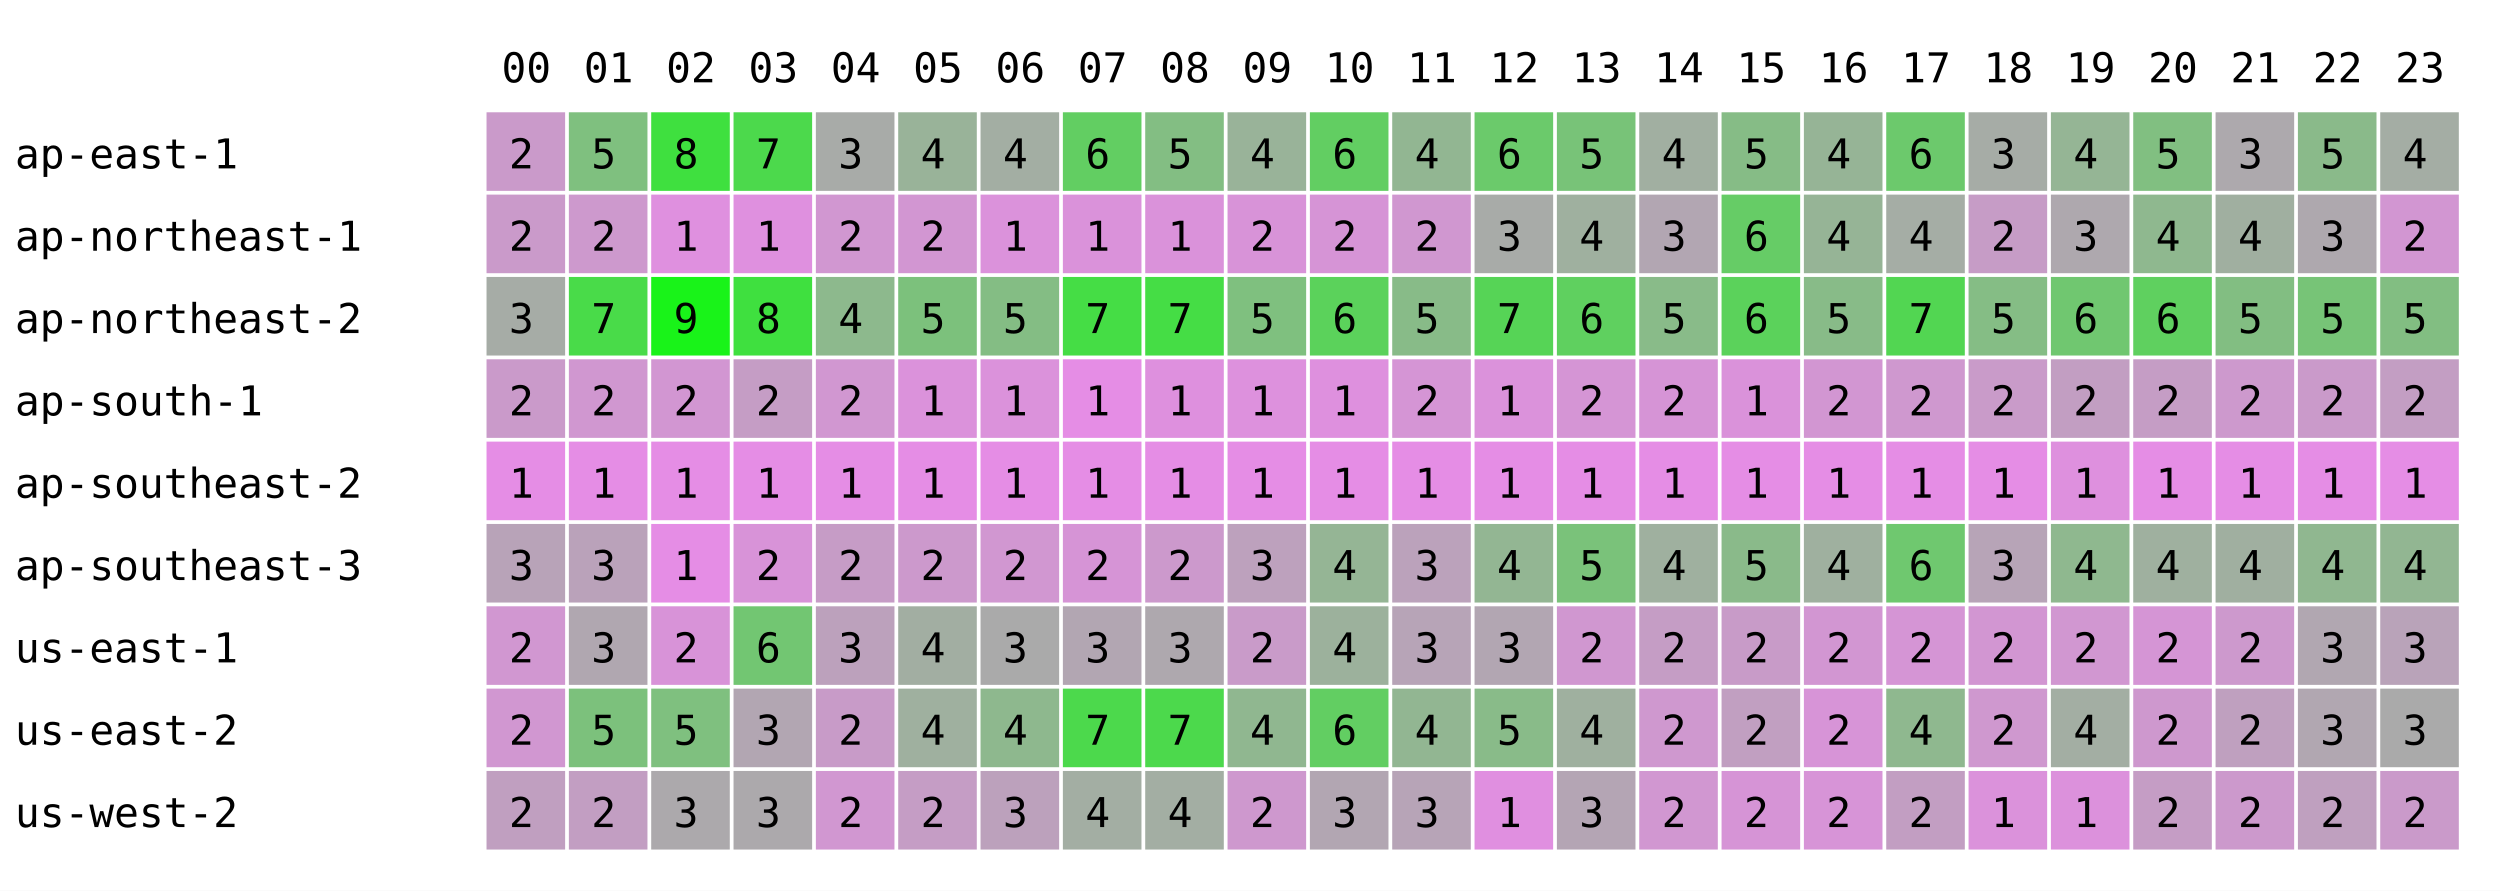
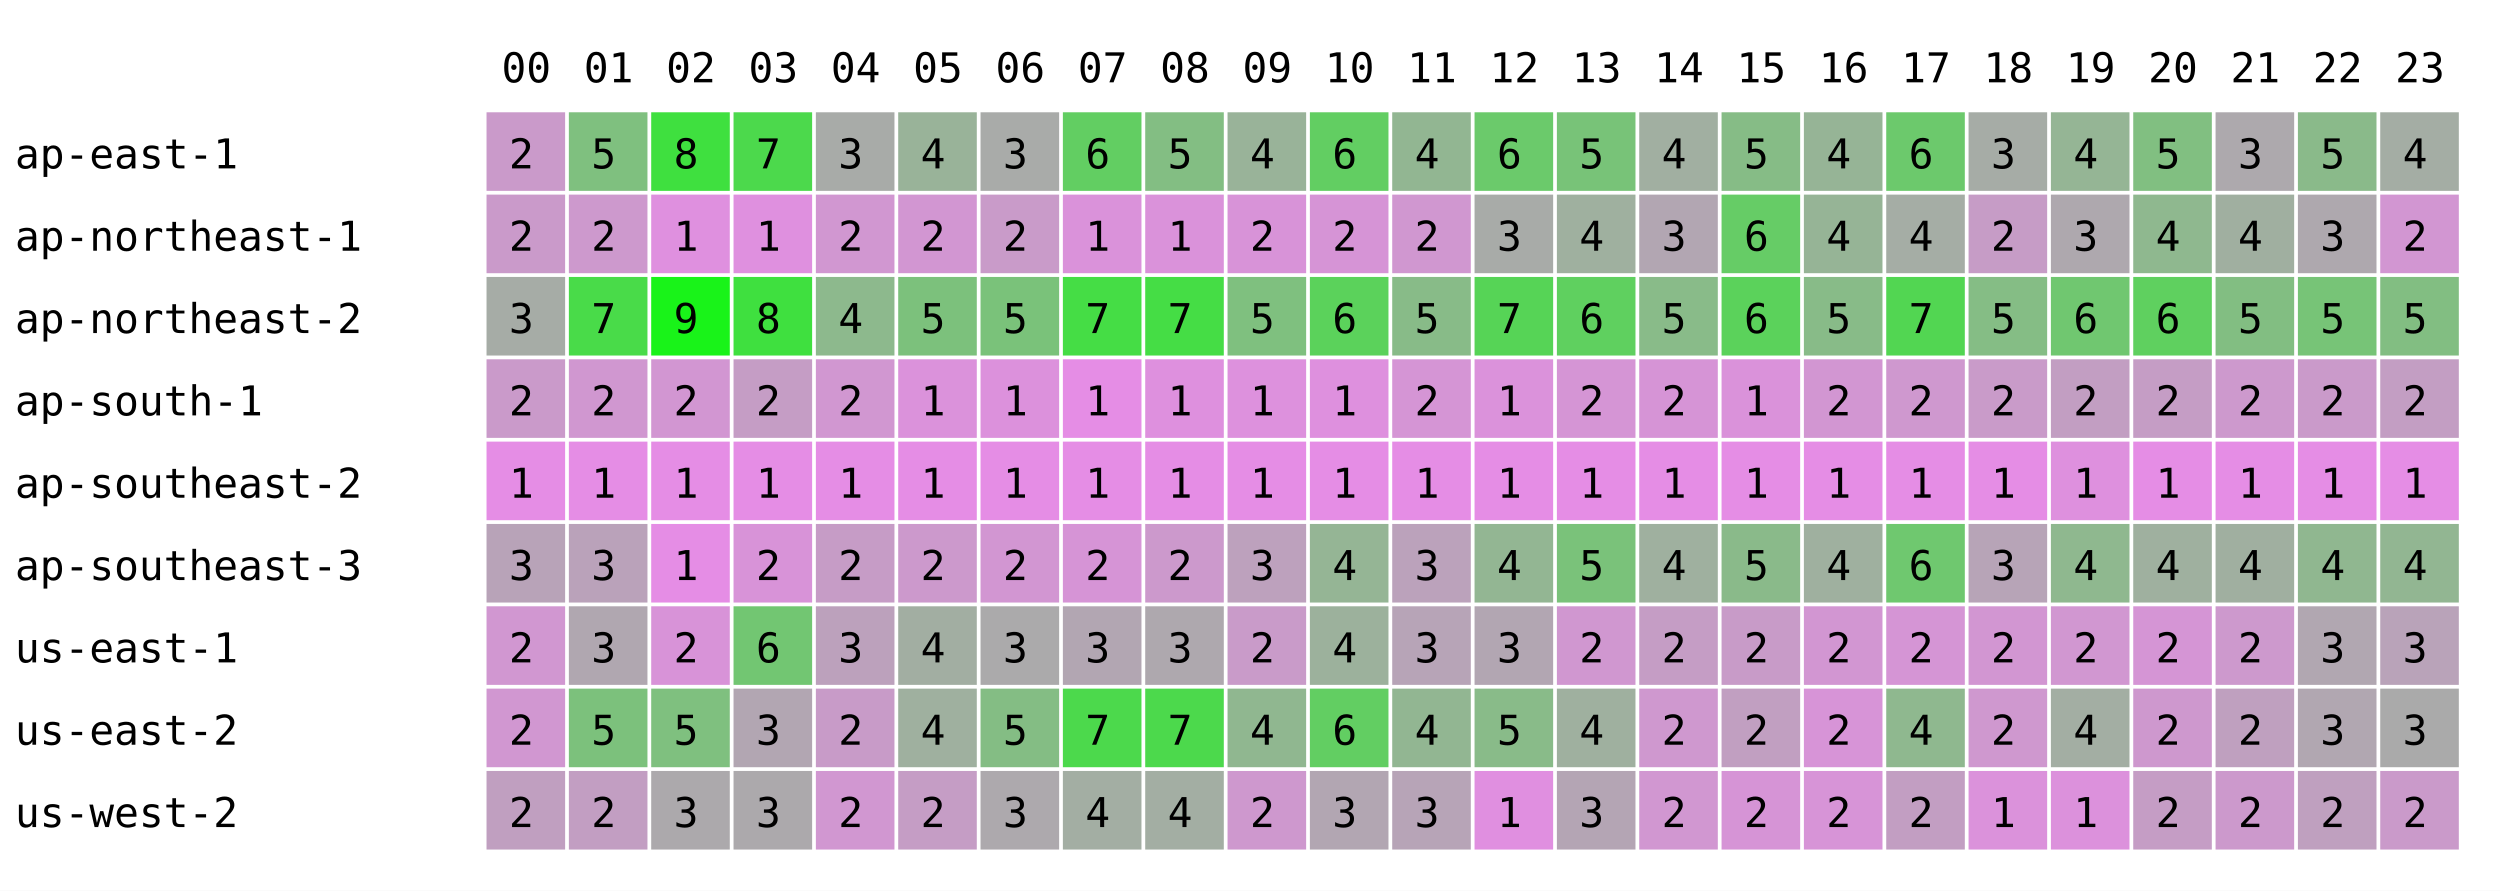
<svg xmlns="http://www.w3.org/2000/svg" width="668" height="238" font-family="monospace" font-size="11">
  <rect width="668" height="238" fill="white" />
  <text x="134" y="22">00</text>
  <text x="156" y="22">01</text>
  <text x="178" y="22">02</text>
  <text x="200" y="22">03</text>
  <text x="222" y="22">04</text>
  <text x="244" y="22">05</text>
  <text x="266" y="22">06</text>
  <text x="288" y="22">07</text>
  <text x="310" y="22">08</text>
  <text x="332" y="22">09</text>
  <text x="354" y="22">10</text>
  <text x="376" y="22">11</text>
  <text x="398" y="22">12</text>
  <text x="420" y="22">13</text>
  <text x="442" y="22">14</text>
  <text x="464" y="22">15</text>
  <text x="486" y="22">16</text>
  <text x="508" y="22">17</text>
  <text x="530" y="22">18</text>
  <text x="552" y="22">19</text>
  <text x="574" y="22">20</text>
  <text x="596" y="22">21</text>
  <text x="618" y="22">22</text>
  <text x="640" y="22">23</text>
  <text x="4" y="45">ap-east-1</text>
  <rect x="130" y="30" width="21" height="21" fill="rgb(202,154,202)" />
  <text x="136" y="45">2</text>
  <rect x="152" y="30" width="21" height="21" fill="rgb(127,192,127)" />
  <text x="158" y="45">5</text>
  <rect x="174" y="30" width="21" height="21" fill="rgb(63,224,63)" />
  <text x="180" y="45">8</text>
  <rect x="196" y="30" width="21" height="21" fill="rgb(76,217,76)" />
  <text x="202" y="45">7</text>
  <rect x="218" y="30" width="21" height="21" fill="rgb(168,171,168)" />
  <text x="224" y="45">3</text>
  <rect x="240" y="30" width="21" height="21" fill="rgb(153,179,153)" />
  <text x="246" y="45">4</text>
-   <rect x="262" y="30" width="21" height="21" fill="rgb(163,174,163)" />
-   <text x="268" y="45">4</text>
+   <rect x="262" y="30" width="21" height="21" fill="rgb(169,171,169)" />
+   <text x="268" y="45">3</text>
  <rect x="284" y="30" width="21" height="21" fill="rgb(98,206,98)" />
  <text x="290" y="45">6</text>
  <rect x="306" y="30" width="21" height="21" fill="rgb(131,190,131)" />
  <text x="312" y="45">5</text>
  <rect x="328" y="30" width="21" height="21" fill="rgb(153,179,153)" />
  <text x="334" y="45">4</text>
  <rect x="350" y="30" width="21" height="21" fill="rgb(98,206,98)" />
  <text x="356" y="45">6</text>
  <rect x="372" y="30" width="21" height="21" fill="rgb(146,182,146)" />
  <text x="378" y="45">4</text>
  <rect x="394" y="30" width="21" height="21" fill="rgb(107,202,107)" />
  <text x="400" y="45">6</text>
  <rect x="416" y="30" width="21" height="21" fill="rgb(120,195,120)" />
  <text x="422" y="45">5</text>
  <rect x="438" y="30" width="21" height="21" fill="rgb(161,175,161)" />
  <text x="444" y="45">4</text>
  <rect x="460" y="30" width="21" height="21" fill="rgb(134,188,134)" />
  <text x="466" y="45">5</text>
  <rect x="482" y="30" width="21" height="21" fill="rgb(150,180,150)" />
  <text x="488" y="45">4</text>
  <rect x="504" y="30" width="21" height="21" fill="rgb(108,201,108)" />
  <text x="510" y="45">6</text>
  <rect x="526" y="30" width="21" height="21" fill="rgb(166,172,166)" />
  <text x="532" y="45">3</text>
  <rect x="548" y="30" width="21" height="21" fill="rgb(149,181,149)" />
  <text x="554" y="45">4</text>
  <rect x="570" y="30" width="21" height="21" fill="rgb(129,191,129)" />
  <text x="576" y="45">5</text>
  <rect x="592" y="30" width="21" height="21" fill="rgb(173,169,173)" />
  <text x="598" y="45">3</text>
  <rect x="614" y="30" width="21" height="21" fill="rgb(138,186,138)" />
  <text x="620" y="45">5</text>
  <rect x="636" y="30" width="21" height="21" fill="rgb(164,173,164)" />
  <text x="642" y="45">4</text>
  <text x="4" y="67">ap-northeast-1</text>
  <rect x="130" y="52" width="21" height="21" fill="rgb(202,154,202)" />
  <text x="136" y="67">2</text>
  <rect x="152" y="52" width="21" height="21" fill="rgb(205,153,205)" />
  <text x="158" y="67">2</text>
  <rect x="174" y="52" width="21" height="21" fill="rgb(223,144,223)" />
  <text x="180" y="67">1</text>
  <rect x="196" y="52" width="21" height="21" fill="rgb(223,144,223)" />
  <text x="202" y="67">1</text>
  <rect x="218" y="52" width="21" height="21" fill="rgb(209,151,209)" />
  <text x="224" y="67">2</text>
  <rect x="240" y="52" width="21" height="21" fill="rgb(210,150,210)" />
  <text x="246" y="67">2</text>
-   <rect x="262" y="52" width="21" height="21" fill="rgb(219,146,219)" />
-   <text x="268" y="67">1</text>
+   <rect x="262" y="52" width="21" height="21" fill="rgb(201,155,201)" />
+   <text x="268" y="67">2</text>
  <rect x="284" y="52" width="21" height="21" fill="rgb(218,146,218)" />
  <text x="290" y="67">1</text>
  <rect x="306" y="52" width="21" height="21" fill="rgb(218,146,218)" />
  <text x="312" y="67">1</text>
  <rect x="328" y="52" width="21" height="21" fill="rgb(216,147,216)" />
  <text x="334" y="67">2</text>
  <rect x="350" y="52" width="21" height="21" fill="rgb(214,148,214)" />
  <text x="356" y="67">2</text>
  <rect x="372" y="52" width="21" height="21" fill="rgb(208,151,208)" />
  <text x="378" y="67">2</text>
  <rect x="394" y="52" width="21" height="21" fill="rgb(168,171,168)" />
  <text x="400" y="67">3</text>
  <rect x="416" y="52" width="21" height="21" fill="rgb(159,176,159)" />
  <text x="422" y="67">4</text>
  <rect x="438" y="52" width="21" height="21" fill="rgb(178,166,178)" />
  <text x="444" y="67">3</text>
  <rect x="460" y="52" width="21" height="21" fill="rgb(102,204,102)" />
  <text x="466" y="67">6</text>
  <rect x="482" y="52" width="21" height="21" fill="rgb(150,180,150)" />
  <text x="488" y="67">4</text>
  <rect x="504" y="52" width="21" height="21" fill="rgb(165,173,165)" />
  <text x="510" y="67">4</text>
  <rect x="526" y="52" width="21" height="21" fill="rgb(198,156,198)" />
  <text x="532" y="67">2</text>
  <rect x="548" y="52" width="21" height="21" fill="rgb(174,168,174)" />
  <text x="554" y="67">3</text>
  <rect x="570" y="52" width="21" height="21" fill="rgb(143,184,143)" />
  <text x="576" y="67">4</text>
  <rect x="592" y="52" width="21" height="21" fill="rgb(160,175,160)" />
  <text x="598" y="67">4</text>
  <rect x="614" y="52" width="21" height="21" fill="rgb(174,168,174)" />
  <text x="620" y="67">3</text>
  <rect x="636" y="52" width="21" height="21" fill="rgb(210,150,210)" />
  <text x="642" y="67">2</text>
  <text x="4" y="89">ap-northeast-2</text>
  <rect x="130" y="74" width="21" height="21" fill="rgb(166,172,166)" />
  <text x="136" y="89">3</text>
  <rect x="152" y="74" width="21" height="21" fill="rgb(73,219,73)" />
  <text x="158" y="89">7</text>
  <rect x="174" y="74" width="21" height="21" fill="rgb(25,243,25)" />
  <text x="180" y="89">9</text>
  <rect x="196" y="74" width="21" height="21" fill="rgb(63,224,63)" />
  <text x="202" y="89">8</text>
  <rect x="218" y="74" width="21" height="21" fill="rgb(141,185,141)" />
  <text x="224" y="89">4</text>
  <rect x="240" y="74" width="21" height="21" fill="rgb(124,193,124)" />
  <text x="246" y="89">5</text>
-   <rect x="262" y="74" width="21" height="21" fill="rgb(132,189,132)" />
+   <rect x="262" y="74" width="21" height="21" fill="rgb(122,194,122)" />
  <text x="268" y="89">5</text>
  <rect x="284" y="74" width="21" height="21" fill="rgb(69,221,69)" />
  <text x="290" y="89">7</text>
  <rect x="306" y="74" width="21" height="21" fill="rgb(69,221,69)" />
  <text x="312" y="89">7</text>
  <rect x="328" y="74" width="21" height="21" fill="rgb(127,192,127)" />
  <text x="334" y="89">5</text>
  <rect x="350" y="74" width="21" height="21" fill="rgb(91,210,91)" />
  <text x="356" y="89">6</text>
  <rect x="372" y="74" width="21" height="21" fill="rgb(136,187,136)" />
  <text x="378" y="89">5</text>
  <rect x="394" y="74" width="21" height="21" fill="rgb(86,212,86)" />
  <text x="400" y="89">7</text>
  <rect x="416" y="74" width="21" height="21" fill="rgb(95,208,95)" />
  <text x="422" y="89">6</text>
  <rect x="438" y="74" width="21" height="21" fill="rgb(137,187,137)" />
  <text x="444" y="89">5</text>
  <rect x="460" y="74" width="21" height="21" fill="rgb(91,210,91)" />
  <text x="466" y="89">6</text>
  <rect x="482" y="74" width="21" height="21" fill="rgb(136,187,136)" />
  <text x="488" y="89">5</text>
  <rect x="504" y="74" width="21" height="21" fill="rgb(82,214,82)" />
  <text x="510" y="89">7</text>
  <rect x="526" y="74" width="21" height="21" fill="rgb(133,189,133)" />
  <text x="532" y="89">5</text>
  <rect x="548" y="74" width="21" height="21" fill="rgb(112,199,112)" />
  <text x="554" y="89">6</text>
  <rect x="570" y="74" width="21" height="21" fill="rgb(95,208,95)" />
  <text x="576" y="89">6</text>
  <rect x="592" y="74" width="21" height="21" fill="rgb(130,190,130)" />
  <text x="598" y="89">5</text>
  <rect x="614" y="74" width="21" height="21" fill="rgb(119,196,119)" />
  <text x="620" y="89">5</text>
  <rect x="636" y="74" width="21" height="21" fill="rgb(130,190,130)" />
  <text x="642" y="89">5</text>
  <text x="4" y="111">ap-south-1</text>
  <rect x="130" y="96" width="21" height="21" fill="rgb(202,154,202)" />
  <text x="136" y="111">2</text>
  <rect x="152" y="96" width="21" height="21" fill="rgb(208,151,208)" />
  <text x="158" y="111">2</text>
  <rect x="174" y="96" width="21" height="21" fill="rgb(210,150,210)" />
  <text x="180" y="111">2</text>
  <rect x="196" y="96" width="21" height="21" fill="rgb(197,157,197)" />
  <text x="202" y="111">2</text>
  <rect x="218" y="96" width="21" height="21" fill="rgb(209,151,209)" />
  <text x="224" y="111">2</text>
  <rect x="240" y="96" width="21" height="21" fill="rgb(219,146,219)" />
  <text x="246" y="111">1</text>
-   <rect x="262" y="96" width="21" height="21" fill="rgb(219,146,219)" />
+   <rect x="262" y="96" width="21" height="21" fill="rgb(220,145,220)" />
  <text x="268" y="111">1</text>
  <rect x="284" y="96" width="21" height="21" fill="rgb(229,141,229)" />
  <text x="290" y="111">1</text>
  <rect x="306" y="96" width="21" height="21" fill="rgb(222,144,222)" />
  <text x="312" y="111">1</text>
  <rect x="328" y="96" width="21" height="21" fill="rgb(221,145,221)" />
  <text x="334" y="111">1</text>
  <rect x="350" y="96" width="21" height="21" fill="rgb(222,144,222)" />
  <text x="356" y="111">1</text>
  <rect x="372" y="96" width="21" height="21" fill="rgb(213,149,213)" />
  <text x="378" y="111">2</text>
  <rect x="394" y="96" width="21" height="21" fill="rgb(219,146,219)" />
  <text x="400" y="111">1</text>
  <rect x="416" y="96" width="21" height="21" fill="rgb(213,149,213)" />
  <text x="422" y="111">2</text>
  <rect x="438" y="96" width="21" height="21" fill="rgb(214,148,214)" />
  <text x="444" y="111">2</text>
  <rect x="460" y="96" width="21" height="21" fill="rgb(218,146,218)" />
  <text x="466" y="111">1</text>
  <rect x="482" y="96" width="21" height="21" fill="rgb(210,150,210)" />
  <text x="488" y="111">2</text>
  <rect x="504" y="96" width="21" height="21" fill="rgb(207,152,207)" />
  <text x="510" y="111">2</text>
  <rect x="526" y="96" width="21" height="21" fill="rgb(201,155,201)" />
  <text x="532" y="111">2</text>
  <rect x="548" y="96" width="21" height="21" fill="rgb(194,158,194)" />
  <text x="554" y="111">2</text>
  <rect x="570" y="96" width="21" height="21" fill="rgb(197,157,197)" />
  <text x="576" y="111">2</text>
  <rect x="592" y="96" width="21" height="21" fill="rgb(205,153,205)" />
  <text x="598" y="111">2</text>
  <rect x="614" y="96" width="21" height="21" fill="rgb(202,154,202)" />
  <text x="620" y="111">2</text>
  <rect x="636" y="96" width="21" height="21" fill="rgb(195,158,195)" />
  <text x="642" y="111">2</text>
  <text x="4" y="133">ap-southeast-2</text>
  <rect x="130" y="118" width="21" height="21" fill="rgb(229,141,229)" />
  <text x="136" y="133">1</text>
  <rect x="152" y="118" width="21" height="21" fill="rgb(229,141,229)" />
  <text x="158" y="133">1</text>
  <rect x="174" y="118" width="21" height="21" fill="rgb(229,141,229)" />
  <text x="180" y="133">1</text>
  <rect x="196" y="118" width="21" height="21" fill="rgb(229,141,229)" />
  <text x="202" y="133">1</text>
  <rect x="218" y="118" width="21" height="21" fill="rgb(229,141,229)" />
  <text x="224" y="133">1</text>
  <rect x="240" y="118" width="21" height="21" fill="rgb(229,141,229)" />
  <text x="246" y="133">1</text>
  <rect x="262" y="118" width="21" height="21" fill="rgb(229,141,229)" />
  <text x="268" y="133">1</text>
  <rect x="284" y="118" width="21" height="21" fill="rgb(229,141,229)" />
  <text x="290" y="133">1</text>
  <rect x="306" y="118" width="21" height="21" fill="rgb(229,141,229)" />
  <text x="312" y="133">1</text>
  <rect x="328" y="118" width="21" height="21" fill="rgb(229,141,229)" />
  <text x="334" y="133">1</text>
  <rect x="350" y="118" width="21" height="21" fill="rgb(229,141,229)" />
  <text x="356" y="133">1</text>
  <rect x="372" y="118" width="21" height="21" fill="rgb(229,141,229)" />
  <text x="378" y="133">1</text>
  <rect x="394" y="118" width="21" height="21" fill="rgb(229,141,229)" />
  <text x="400" y="133">1</text>
  <rect x="416" y="118" width="21" height="21" fill="rgb(229,141,229)" />
  <text x="422" y="133">1</text>
  <rect x="438" y="118" width="21" height="21" fill="rgb(229,141,229)" />
  <text x="444" y="133">1</text>
  <rect x="460" y="118" width="21" height="21" fill="rgb(229,141,229)" />
  <text x="466" y="133">1</text>
  <rect x="482" y="118" width="21" height="21" fill="rgb(229,141,229)" />
  <text x="488" y="133">1</text>
  <rect x="504" y="118" width="21" height="21" fill="rgb(229,141,229)" />
  <text x="510" y="133">1</text>
  <rect x="526" y="118" width="21" height="21" fill="rgb(229,141,229)" />
  <text x="532" y="133">1</text>
  <rect x="548" y="118" width="21" height="21" fill="rgb(222,144,222)" />
  <text x="554" y="133">1</text>
  <rect x="570" y="118" width="21" height="21" fill="rgb(229,141,229)" />
  <text x="576" y="133">1</text>
  <rect x="592" y="118" width="21" height="21" fill="rgb(229,141,229)" />
  <text x="598" y="133">1</text>
  <rect x="614" y="118" width="21" height="21" fill="rgb(229,141,229)" />
  <text x="620" y="133">1</text>
  <rect x="636" y="118" width="21" height="21" fill="rgb(229,141,229)" />
  <text x="642" y="133">1</text>
  <text x="4" y="155">ap-southeast-3</text>
  <rect x="130" y="140" width="21" height="21" fill="rgb(184,163,184)" />
  <text x="136" y="155">3</text>
  <rect x="152" y="140" width="21" height="21" fill="rgb(186,162,186)" />
  <text x="158" y="155">3</text>
  <rect x="174" y="140" width="21" height="21" fill="rgb(229,141,229)" />
  <text x="180" y="155">1</text>
  <rect x="196" y="140" width="21" height="21" fill="rgb(216,147,216)" />
  <text x="202" y="155">2</text>
  <rect x="218" y="140" width="21" height="21" fill="rgb(198,156,198)" />
  <text x="224" y="155">2</text>
  <rect x="240" y="140" width="21" height="21" fill="rgb(204,153,204)" />
  <text x="246" y="155">2</text>
-   <rect x="262" y="140" width="21" height="21" fill="rgb(209,151,209)" />
+   <rect x="262" y="140" width="21" height="21" fill="rgb(210,150,210)" />
  <text x="268" y="155">2</text>
  <rect x="284" y="140" width="21" height="21" fill="rgb(214,148,214)" />
  <text x="290" y="155">2</text>
  <rect x="306" y="140" width="21" height="21" fill="rgb(204,153,204)" />
  <text x="312" y="155">2</text>
  <rect x="328" y="140" width="21" height="21" fill="rgb(189,161,189)" />
  <text x="334" y="155">3</text>
  <rect x="350" y="140" width="21" height="21" fill="rgb(149,181,149)" />
  <text x="356" y="155">4</text>
  <rect x="372" y="140" width="21" height="21" fill="rgb(187,162,187)" />
  <text x="378" y="155">3</text>
  <rect x="394" y="140" width="21" height="21" fill="rgb(147,182,147)" />
  <text x="400" y="155">4</text>
  <rect x="416" y="140" width="21" height="21" fill="rgb(122,194,122)" />
  <text x="422" y="155">5</text>
  <rect x="438" y="140" width="21" height="21" fill="rgb(159,176,159)" />
  <text x="444" y="155">4</text>
  <rect x="460" y="140" width="21" height="21" fill="rgb(138,186,138)" />
  <text x="466" y="155">5</text>
  <rect x="482" y="140" width="21" height="21" fill="rgb(159,176,159)" />
  <text x="488" y="155">4</text>
  <rect x="504" y="140" width="21" height="21" fill="rgb(111,200,111)" />
  <text x="510" y="155">6</text>
  <rect x="526" y="140" width="21" height="21" fill="rgb(183,164,183)" />
  <text x="532" y="155">3</text>
  <rect x="548" y="140" width="21" height="21" fill="rgb(143,184,143)" />
  <text x="554" y="155">4</text>
  <rect x="570" y="140" width="21" height="21" fill="rgb(159,176,159)" />
  <text x="576" y="155">4</text>
  <rect x="592" y="140" width="21" height="21" fill="rgb(160,175,160)" />
  <text x="598" y="155">4</text>
  <rect x="614" y="140" width="21" height="21" fill="rgb(144,183,144)" />
  <text x="620" y="155">4</text>
  <rect x="636" y="140" width="21" height="21" fill="rgb(146,182,146)" />
  <text x="642" y="155">4</text>
  <text x="4" y="177">us-east-1</text>
  <rect x="130" y="162" width="21" height="21" fill="rgb(209,151,209)" />
  <text x="136" y="177">2</text>
  <rect x="152" y="162" width="21" height="21" fill="rgb(176,167,176)" />
  <text x="158" y="177">3</text>
  <rect x="174" y="162" width="21" height="21" fill="rgb(216,147,216)" />
  <text x="180" y="177">2</text>
  <rect x="196" y="162" width="21" height="21" fill="rgb(114,198,114)" />
  <text x="202" y="177">6</text>
  <rect x="218" y="162" width="21" height="21" fill="rgb(188,161,188)" />
  <text x="224" y="177">3</text>
  <rect x="240" y="162" width="21" height="21" fill="rgb(162,174,162)" />
  <text x="246" y="177">4</text>
-   <rect x="262" y="162" width="21" height="21" fill="rgb(170,170,170)" />
+   <rect x="262" y="162" width="21" height="21" fill="rgb(171,170,171)" />
  <text x="268" y="177">3</text>
  <rect x="284" y="162" width="21" height="21" fill="rgb(178,166,178)" />
  <text x="290" y="177">3</text>
  <rect x="306" y="162" width="21" height="21" fill="rgb(174,168,174)" />
  <text x="312" y="177">3</text>
  <rect x="328" y="162" width="21" height="21" fill="rgb(201,155,201)" />
  <text x="334" y="177">2</text>
  <rect x="350" y="162" width="21" height="21" fill="rgb(156,177,156)" />
  <text x="356" y="177">4</text>
  <rect x="372" y="162" width="21" height="21" fill="rgb(183,164,183)" />
  <text x="378" y="177">3</text>
  <rect x="394" y="162" width="21" height="21" fill="rgb(178,166,178)" />
  <text x="400" y="177">3</text>
  <rect x="416" y="162" width="21" height="21" fill="rgb(208,151,208)" />
  <text x="422" y="177">2</text>
  <rect x="438" y="162" width="21" height="21" fill="rgb(197,157,197)" />
  <text x="444" y="177">2</text>
  <rect x="460" y="162" width="21" height="21" fill="rgb(200,155,200)" />
  <text x="466" y="177">2</text>
  <rect x="482" y="162" width="21" height="21" fill="rgb(210,150,210)" />
  <text x="488" y="177">2</text>
  <rect x="504" y="162" width="21" height="21" fill="rgb(213,149,213)" />
  <text x="510" y="177">2</text>
  <rect x="526" y="162" width="21" height="21" fill="rgb(210,150,210)" />
  <text x="532" y="177">2</text>
  <rect x="548" y="162" width="21" height="21" fill="rgb(209,151,209)" />
  <text x="554" y="177">2</text>
  <rect x="570" y="162" width="21" height="21" fill="rgb(213,149,213)" />
  <text x="576" y="177">2</text>
  <rect x="592" y="162" width="21" height="21" fill="rgb(205,153,205)" />
  <text x="598" y="177">2</text>
  <rect x="614" y="162" width="21" height="21" fill="rgb(177,167,177)" />
  <text x="620" y="177">3</text>
  <rect x="636" y="162" width="21" height="21" fill="rgb(185,163,185)" />
  <text x="642" y="177">3</text>
  <text x="4" y="199">us-east-2</text>
  <rect x="130" y="184" width="21" height="21" fill="rgb(209,151,209)" />
  <text x="136" y="199">2</text>
  <rect x="152" y="184" width="21" height="21" fill="rgb(124,193,124)" />
  <text x="158" y="199">5</text>
  <rect x="174" y="184" width="21" height="21" fill="rgb(127,192,127)" />
  <text x="180" y="199">5</text>
  <rect x="196" y="184" width="21" height="21" fill="rgb(178,166,178)" />
  <text x="202" y="199">3</text>
  <rect x="218" y="184" width="21" height="21" fill="rgb(200,155,200)" />
  <text x="224" y="199">2</text>
  <rect x="240" y="184" width="21" height="21" fill="rgb(159,176,159)" />
  <text x="246" y="199">4</text>
-   <rect x="262" y="184" width="21" height="21" fill="rgb(142,184,142)" />
-   <text x="268" y="199">4</text>
+   <rect x="262" y="184" width="21" height="21" fill="rgb(132,189,132)" />
+   <text x="268" y="199">5</text>
  <rect x="284" y="184" width="21" height="21" fill="rgb(76,217,76)" />
  <text x="290" y="199">7</text>
  <rect x="306" y="184" width="21" height="21" fill="rgb(76,217,76)" />
  <text x="312" y="199">7</text>
  <rect x="328" y="184" width="21" height="21" fill="rgb(144,183,144)" />
  <text x="334" y="199">4</text>
  <rect x="350" y="184" width="21" height="21" fill="rgb(98,206,98)" />
  <text x="356" y="199">6</text>
  <rect x="372" y="184" width="21" height="21" fill="rgb(146,182,146)" />
  <text x="378" y="199">4</text>
  <rect x="394" y="184" width="21" height="21" fill="rgb(137,187,137)" />
  <text x="400" y="199">5</text>
  <rect x="416" y="184" width="21" height="21" fill="rgb(159,176,159)" />
  <text x="422" y="199">4</text>
  <rect x="438" y="184" width="21" height="21" fill="rgb(207,152,207)" />
  <text x="444" y="199">2</text>
  <rect x="460" y="184" width="21" height="21" fill="rgb(193,159,193)" />
  <text x="466" y="199">2</text>
  <rect x="482" y="184" width="21" height="21" fill="rgb(215,148,215)" />
  <text x="488" y="199">2</text>
  <rect x="504" y="184" width="21" height="21" fill="rgb(143,184,143)" />
  <text x="510" y="199">4</text>
  <rect x="526" y="184" width="21" height="21" fill="rgb(207,152,207)" />
  <text x="532" y="199">2</text>
  <rect x="548" y="184" width="21" height="21" fill="rgb(163,174,163)" />
  <text x="554" y="199">4</text>
  <rect x="570" y="184" width="21" height="21" fill="rgb(206,152,206)" />
  <text x="576" y="199">2</text>
  <rect x="592" y="184" width="21" height="21" fill="rgb(191,160,191)" />
  <text x="598" y="199">2</text>
  <rect x="614" y="184" width="21" height="21" fill="rgb(177,167,177)" />
  <text x="620" y="199">3</text>
  <rect x="636" y="184" width="21" height="21" fill="rgb(170,170,170)" />
  <text x="642" y="199">3</text>
  <text x="4" y="221">us-west-2</text>
  <rect x="130" y="206" width="21" height="21" fill="rgb(192,159,192)" />
  <text x="136" y="221">2</text>
  <rect x="152" y="206" width="21" height="21" fill="rgb(194,158,194)" />
  <text x="158" y="221">2</text>
  <rect x="174" y="206" width="21" height="21" fill="rgb(172,169,172)" />
  <text x="180" y="221">3</text>
  <rect x="196" y="206" width="21" height="21" fill="rgb(172,169,172)" />
  <text x="202" y="221">3</text>
  <rect x="218" y="206" width="21" height="21" fill="rgb(209,151,209)" />
  <text x="224" y="221">2</text>
  <rect x="240" y="206" width="21" height="21" fill="rgb(197,157,197)" />
  <text x="246" y="221">2</text>
-   <rect x="262" y="206" width="21" height="21" fill="rgb(188,161,188)" />
+   <rect x="262" y="206" width="21" height="21" fill="rgb(173,169,173)" />
  <text x="268" y="221">3</text>
  <rect x="284" y="206" width="21" height="21" fill="rgb(163,174,163)" />
  <text x="290" y="221">4</text>
  <rect x="306" y="206" width="21" height="21" fill="rgb(163,174,163)" />
  <text x="312" y="221">4</text>
  <rect x="328" y="206" width="21" height="21" fill="rgb(206,152,206)" />
  <text x="334" y="221">2</text>
  <rect x="350" y="206" width="21" height="21" fill="rgb(178,166,178)" />
  <text x="356" y="221">3</text>
  <rect x="372" y="206" width="21" height="21" fill="rgb(183,164,183)" />
  <text x="378" y="221">3</text>
  <rect x="394" y="206" width="21" height="21" fill="rgb(224,143,224)" />
  <text x="400" y="221">1</text>
  <rect x="416" y="206" width="21" height="21" fill="rgb(180,165,180)" />
  <text x="422" y="221">3</text>
  <rect x="438" y="206" width="21" height="21" fill="rgb(209,151,209)" />
  <text x="444" y="221">2</text>
  <rect x="460" y="206" width="21" height="21" fill="rgb(214,148,214)" />
  <text x="466" y="221">2</text>
  <rect x="482" y="206" width="21" height="21" fill="rgb(215,148,215)" />
  <text x="488" y="221">2</text>
  <rect x="504" y="206" width="21" height="21" fill="rgb(194,158,194)" />
  <text x="510" y="221">2</text>
  <rect x="526" y="206" width="21" height="21" fill="rgb(219,146,219)" />
  <text x="532" y="221">1</text>
  <rect x="548" y="206" width="21" height="21" fill="rgb(220,145,220)" />
  <text x="554" y="221">1</text>
  <rect x="570" y="206" width="21" height="21" fill="rgb(197,157,197)" />
  <text x="576" y="221">2</text>
  <rect x="592" y="206" width="21" height="21" fill="rgb(204,153,204)" />
  <text x="598" y="221">2</text>
  <rect x="614" y="206" width="21" height="21" fill="rgb(191,160,191)" />
  <text x="620" y="221">2</text>
  <rect x="636" y="206" width="21" height="21" fill="rgb(202,154,202)" />
  <text x="642" y="221">2</text>
</svg>
